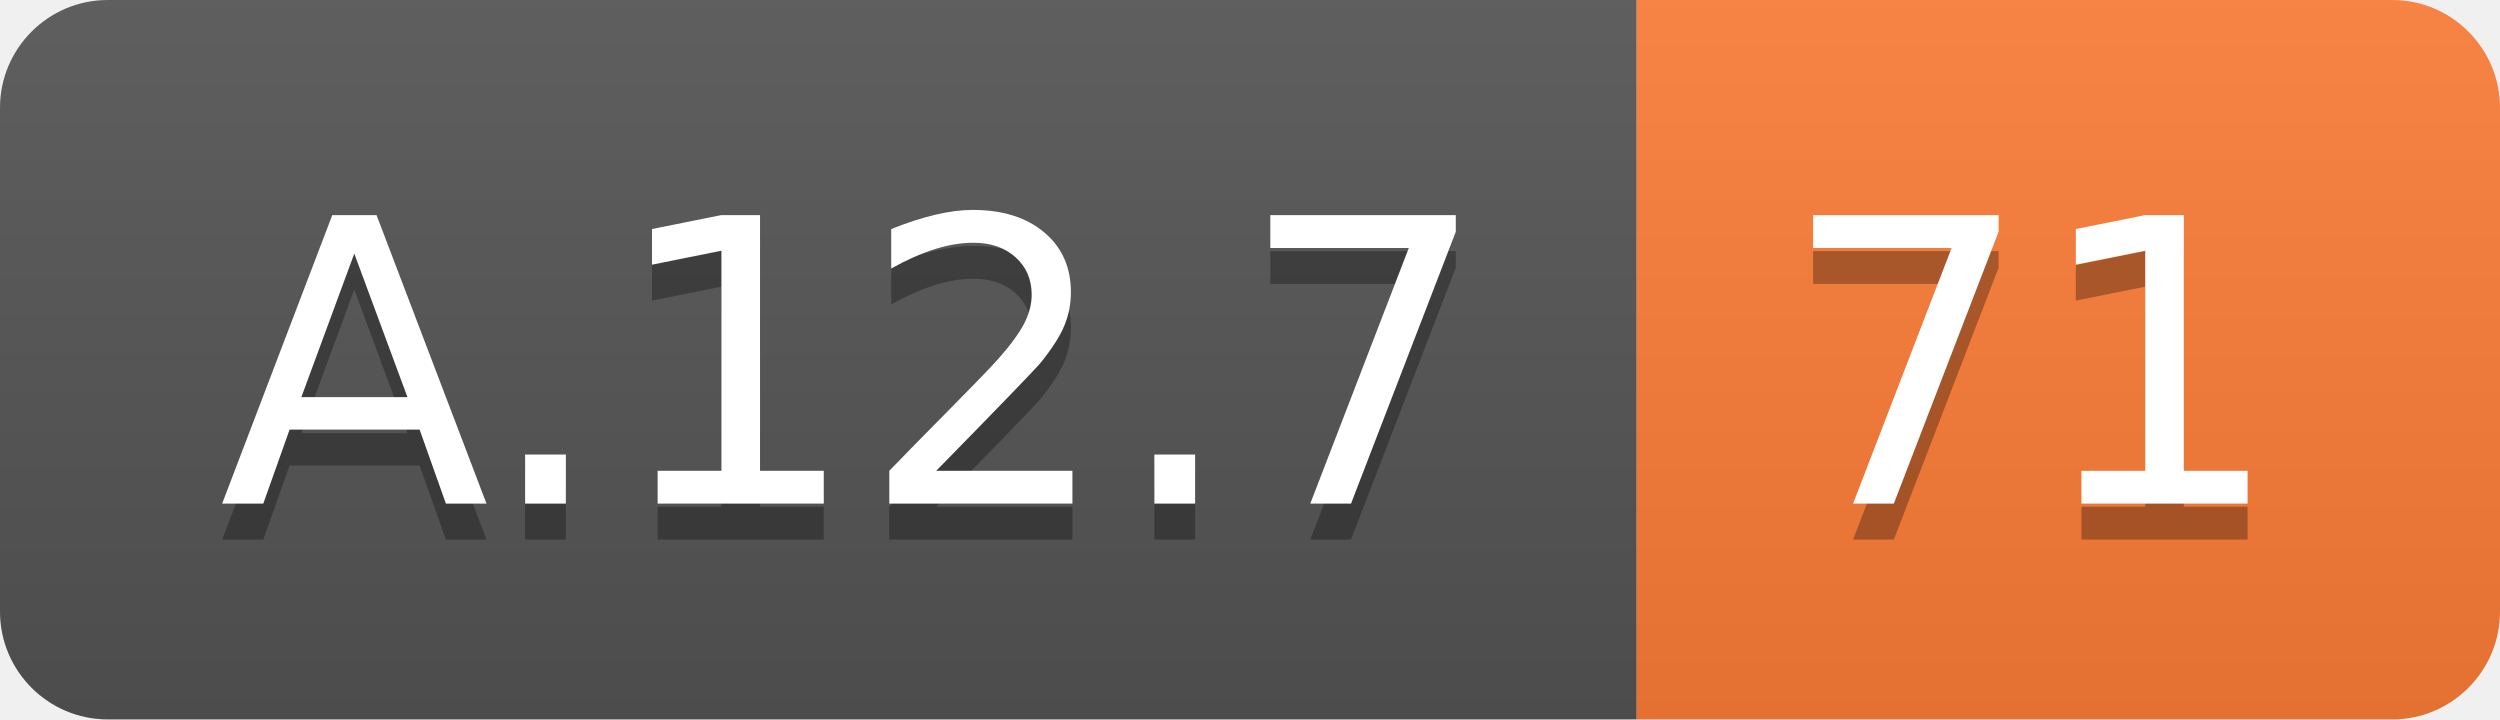
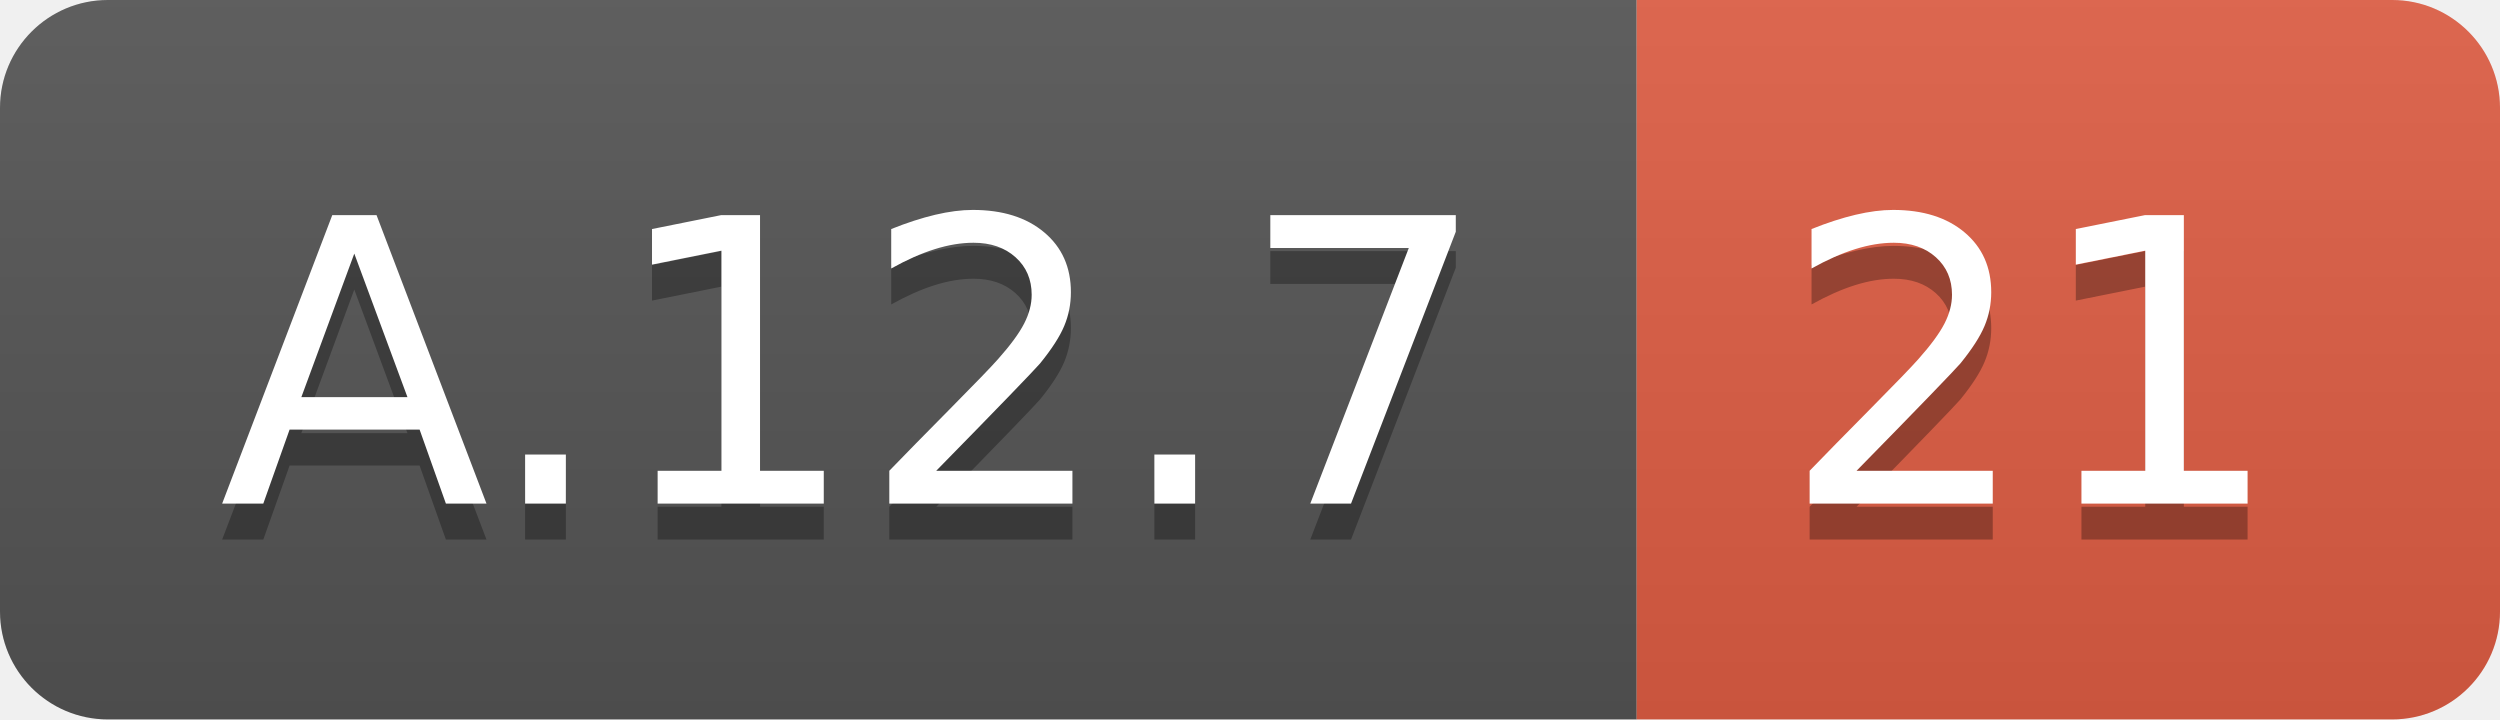
<svg xmlns="http://www.w3.org/2000/svg" width="69.5" height="20">
  <linearGradient id="smooth" x2="0" y2="100%">
    <stop offset="0" stop-color="#bbb" stop-opacity=".1" />
    <stop offset="1" stop-opacity=".1" />
  </linearGradient>
  <clipPath id="round">
    <rect width="69.5" height="20" rx="3" fill="#fff" />
  </clipPath>
  <g clip-path="url(#round)">
    <rect width="45.5" height="20" fill="#555" />
-     <rect x="45.5" width="24.0" height="20" fill="#fe7d37" />
+     <rect x="45.5" width="24.0" height="20" fill="#e05d44" />
    <rect width="69.5" height="20" fill="url(#smooth)" />
  </g>
  <g fill="#fff" text-anchor="middle" font-family="DejaVu Sans,Verdana,Geneva,sans-serif" font-size="110">
    <text x="237.5" y="150" fill="#010101" fill-opacity=".3" transform="scale(0.1)" textLength="355.0" lengthAdjust="spacing">A.12.7</text>
    <text x="237.5" y="140" transform="scale(0.1)" textLength="355.0" lengthAdjust="spacing">A.12.7</text>
-     <text x="565.0" y="150" fill="#010101" fill-opacity=".3" transform="scale(0.1)" textLength="140.0" lengthAdjust="spacing">71</text>
-     <text x="565.0" y="140" transform="scale(0.1)" textLength="140.0" lengthAdjust="spacing">71</text>
+     <text x="565.0" y="150" fill="#010101" fill-opacity=".3" transform="scale(0.1)" textLength="140.0" lengthAdjust="spacing">21</text>
+     <text x="565.0" y="140" transform="scale(0.1)" textLength="140.0" lengthAdjust="spacing">21</text>
  </g>
</svg>
